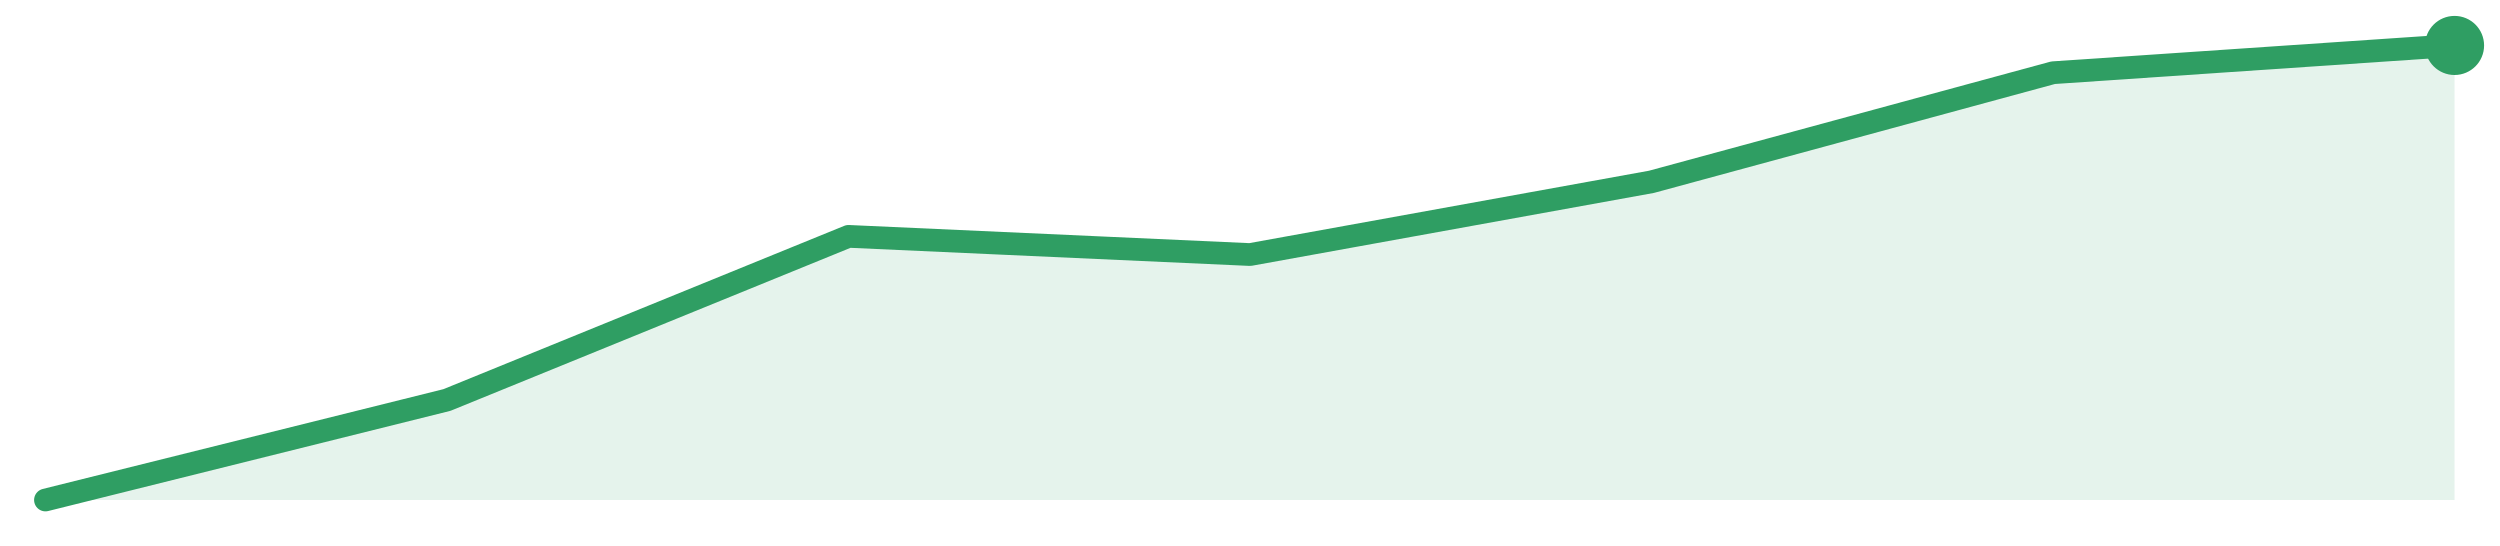
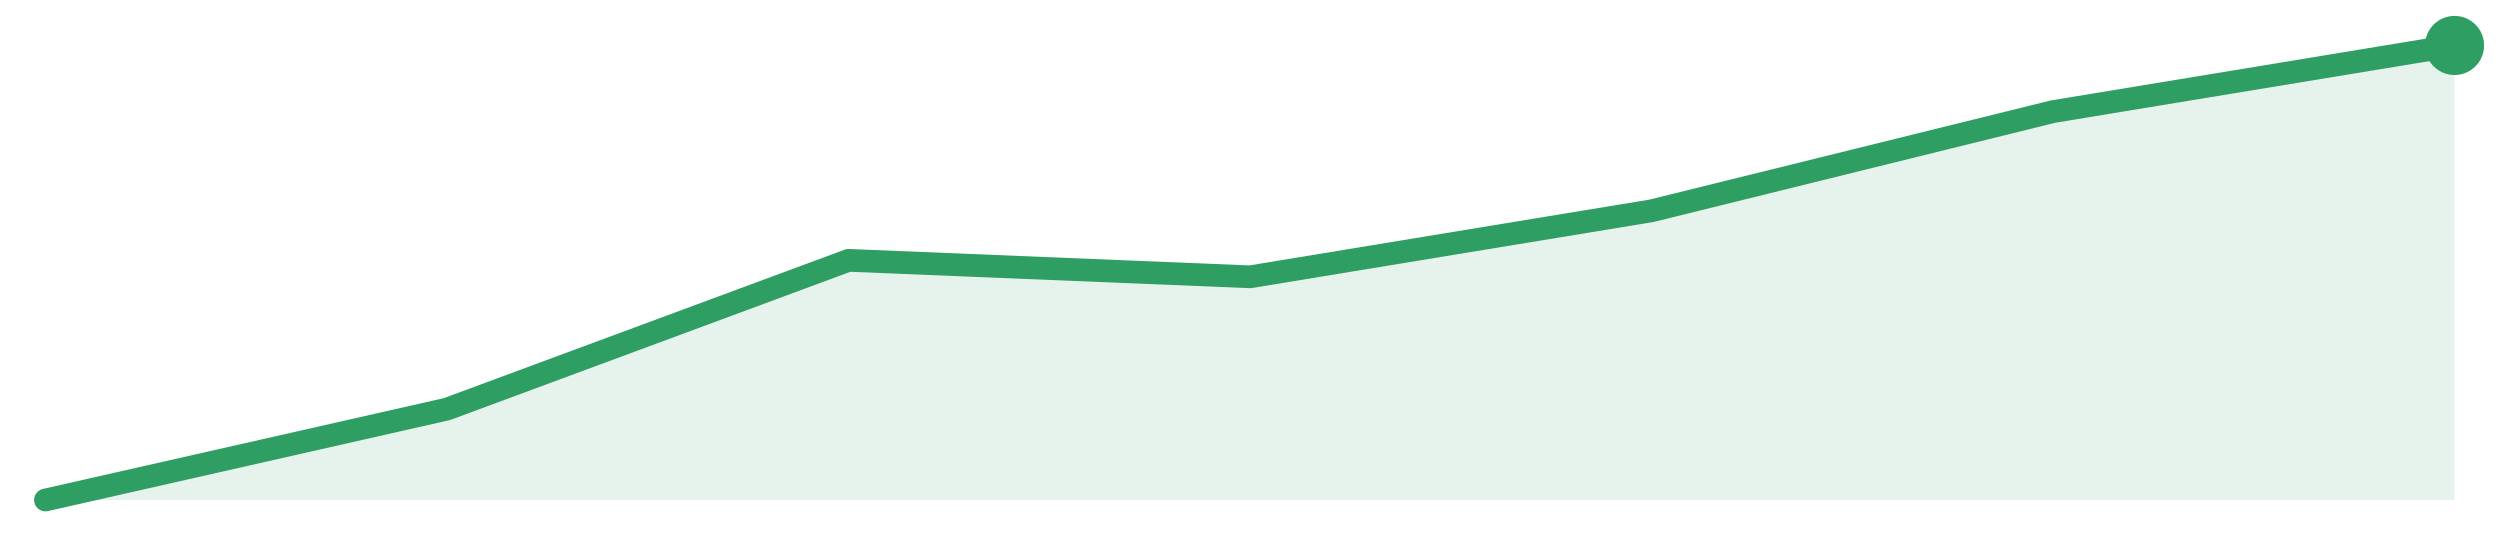
<svg xmlns="http://www.w3.org/2000/svg" width="220" height="48" viewBox="0 0 220 48" role="img" aria-label="trend">
-   <path d="M4.0,44.0 L4.0,44.0 L39.33,35.2 L74.67,20.8 L110.0,22.4 L145.33,16.0 L180.67,6.4 L216.0,4.0 L216.0,44.0 Z" fill="#2f9e631f" />
-   <path d="M4.0,44.0 L39.33,35.2 L74.67,20.8 L110.0,22.4 L145.33,16.0 L180.67,6.4 L216.0,4.0" fill="none" stroke="#2f9e63" stroke-width="2" stroke-linejoin="round" stroke-linecap="round" />
+   <path d="M4.0,44.0 L4.0,44.0 L39.33,36.0 L74.67,22.91 L110.0,24.36 L145.33,18.55 L180.67,9.82 L216.0,4.0 L216.0,44.0 Z" fill="#2f9e631f" />
+   <path d="M4.0,44.0 L39.33,36.0 L74.67,22.91 L110.0,24.36 L145.33,18.55 L180.67,9.82 L216.0,4.0" fill="none" stroke="#2f9e63" stroke-width="2" stroke-linejoin="round" stroke-linecap="round" />
  <circle cx="216.0" cy="4.0" r="2.6" fill="#2f9e63" />
</svg>
